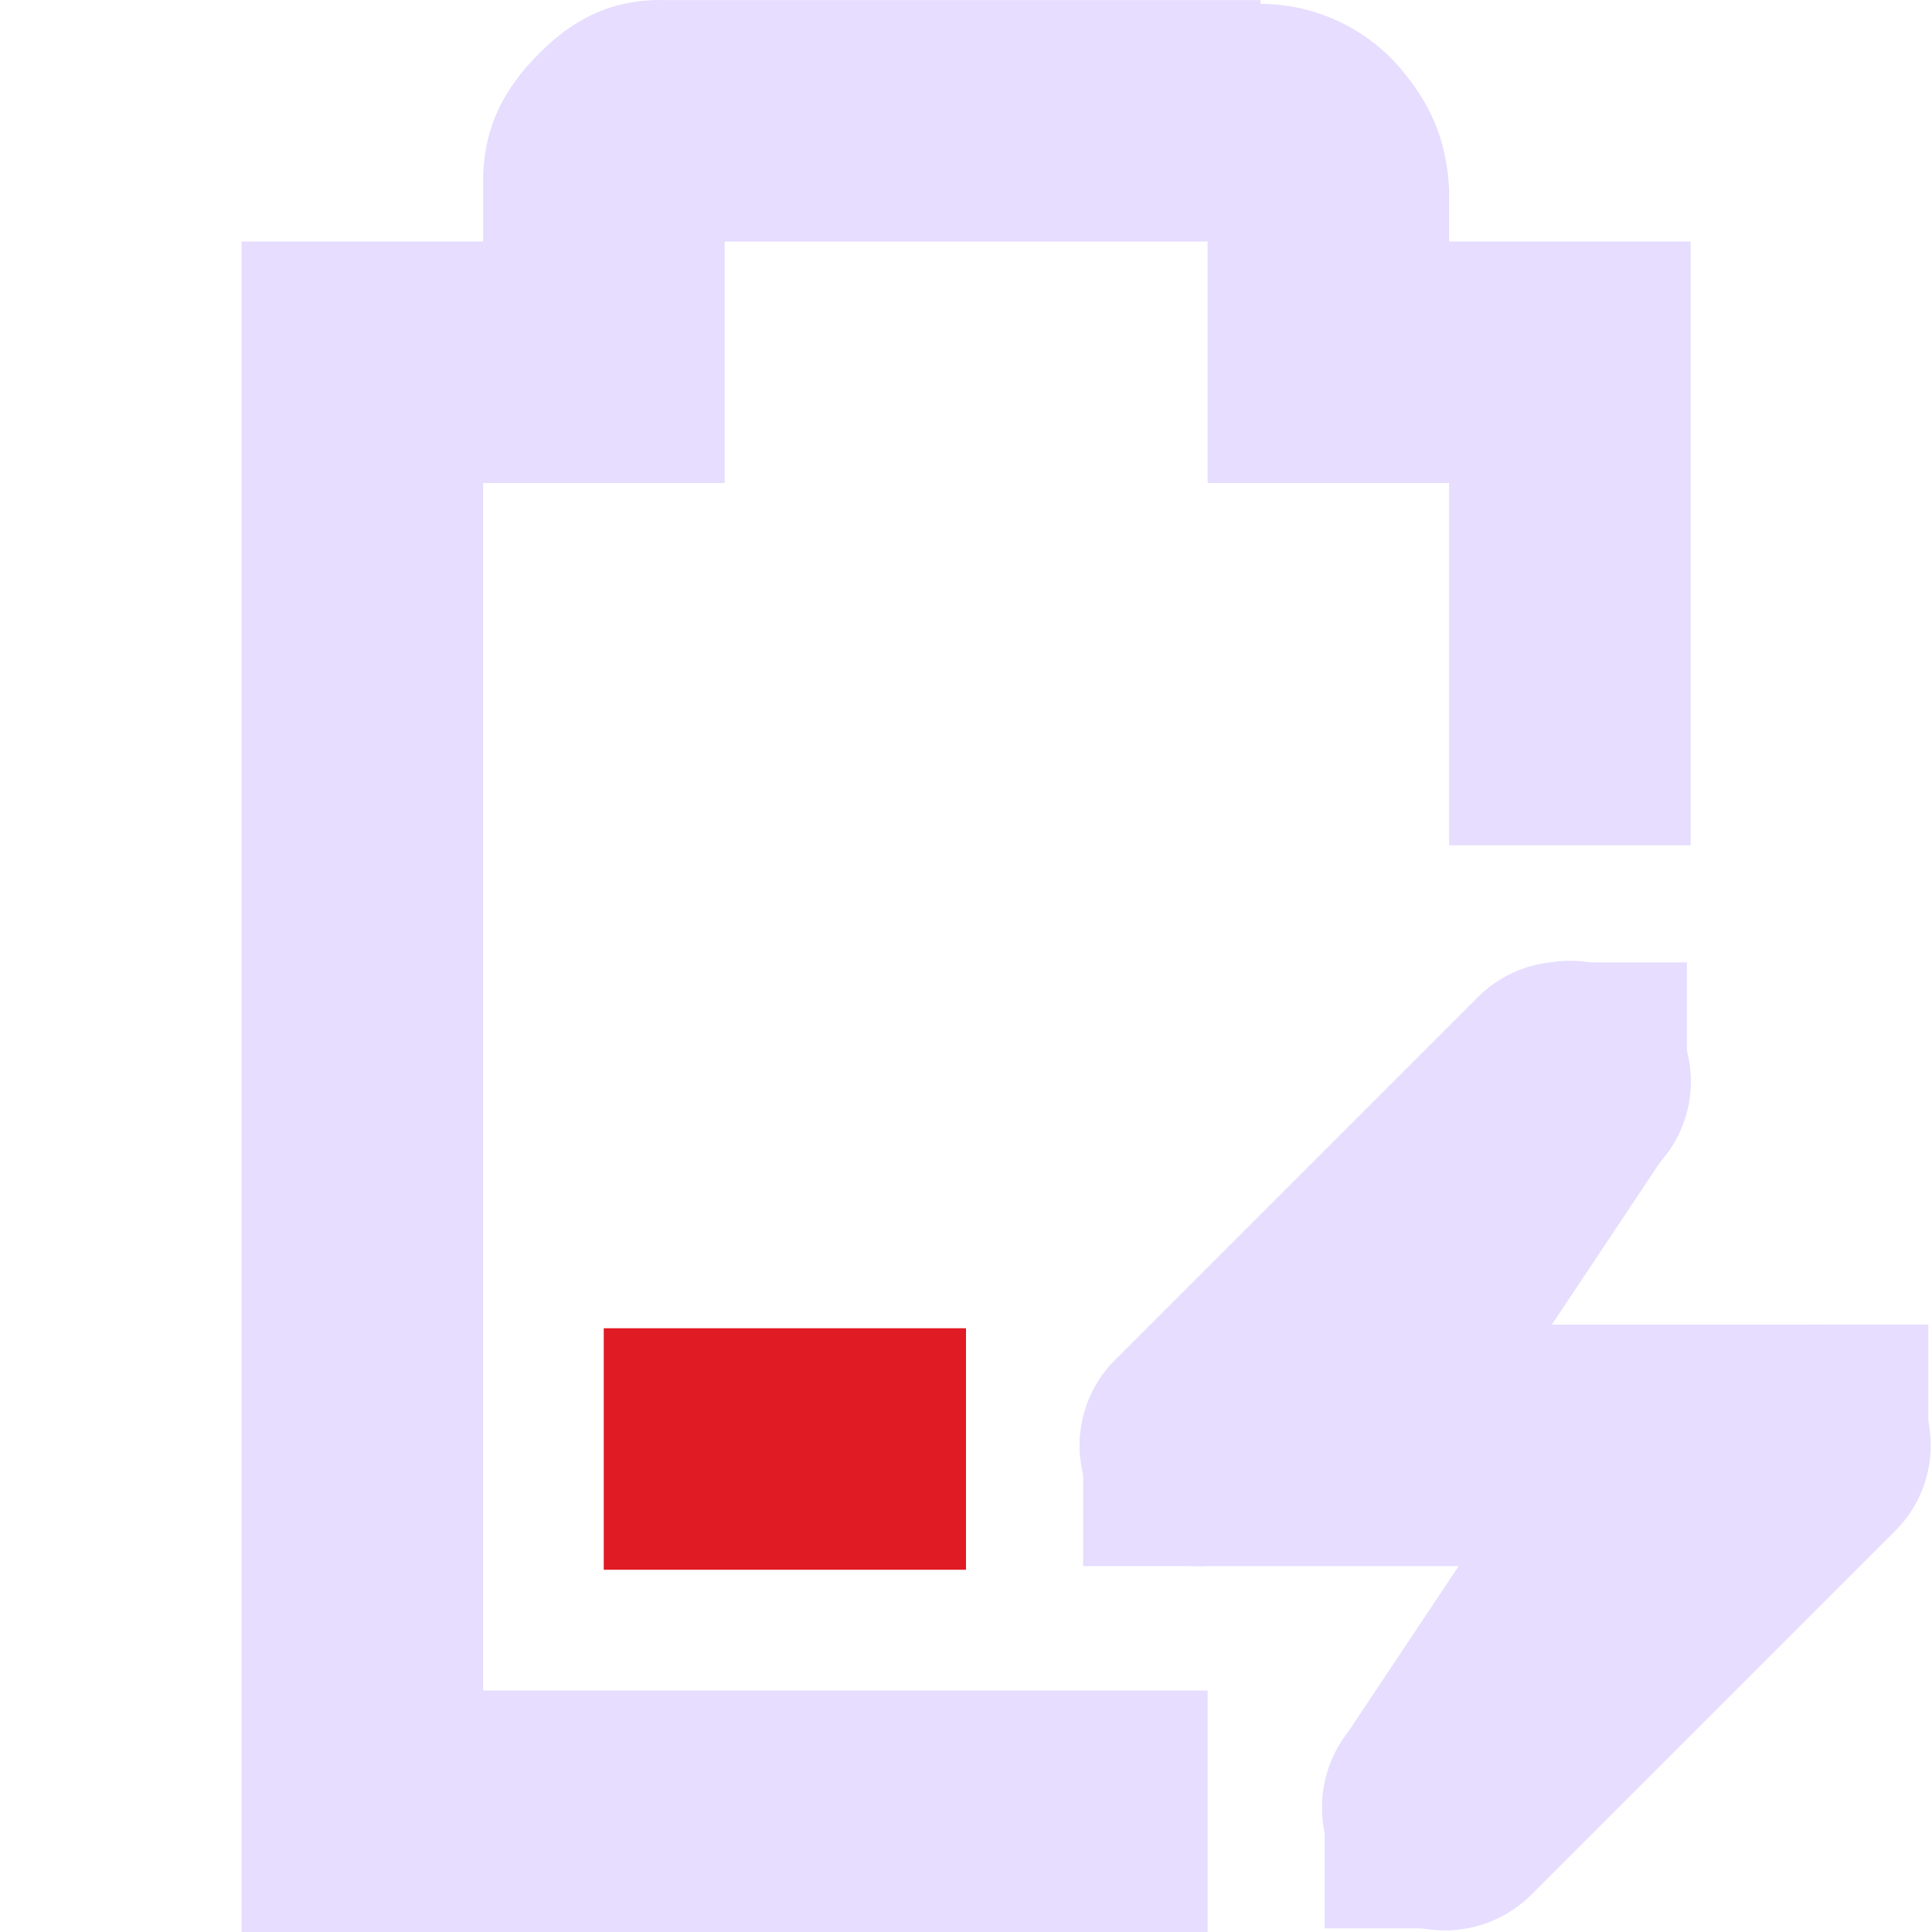
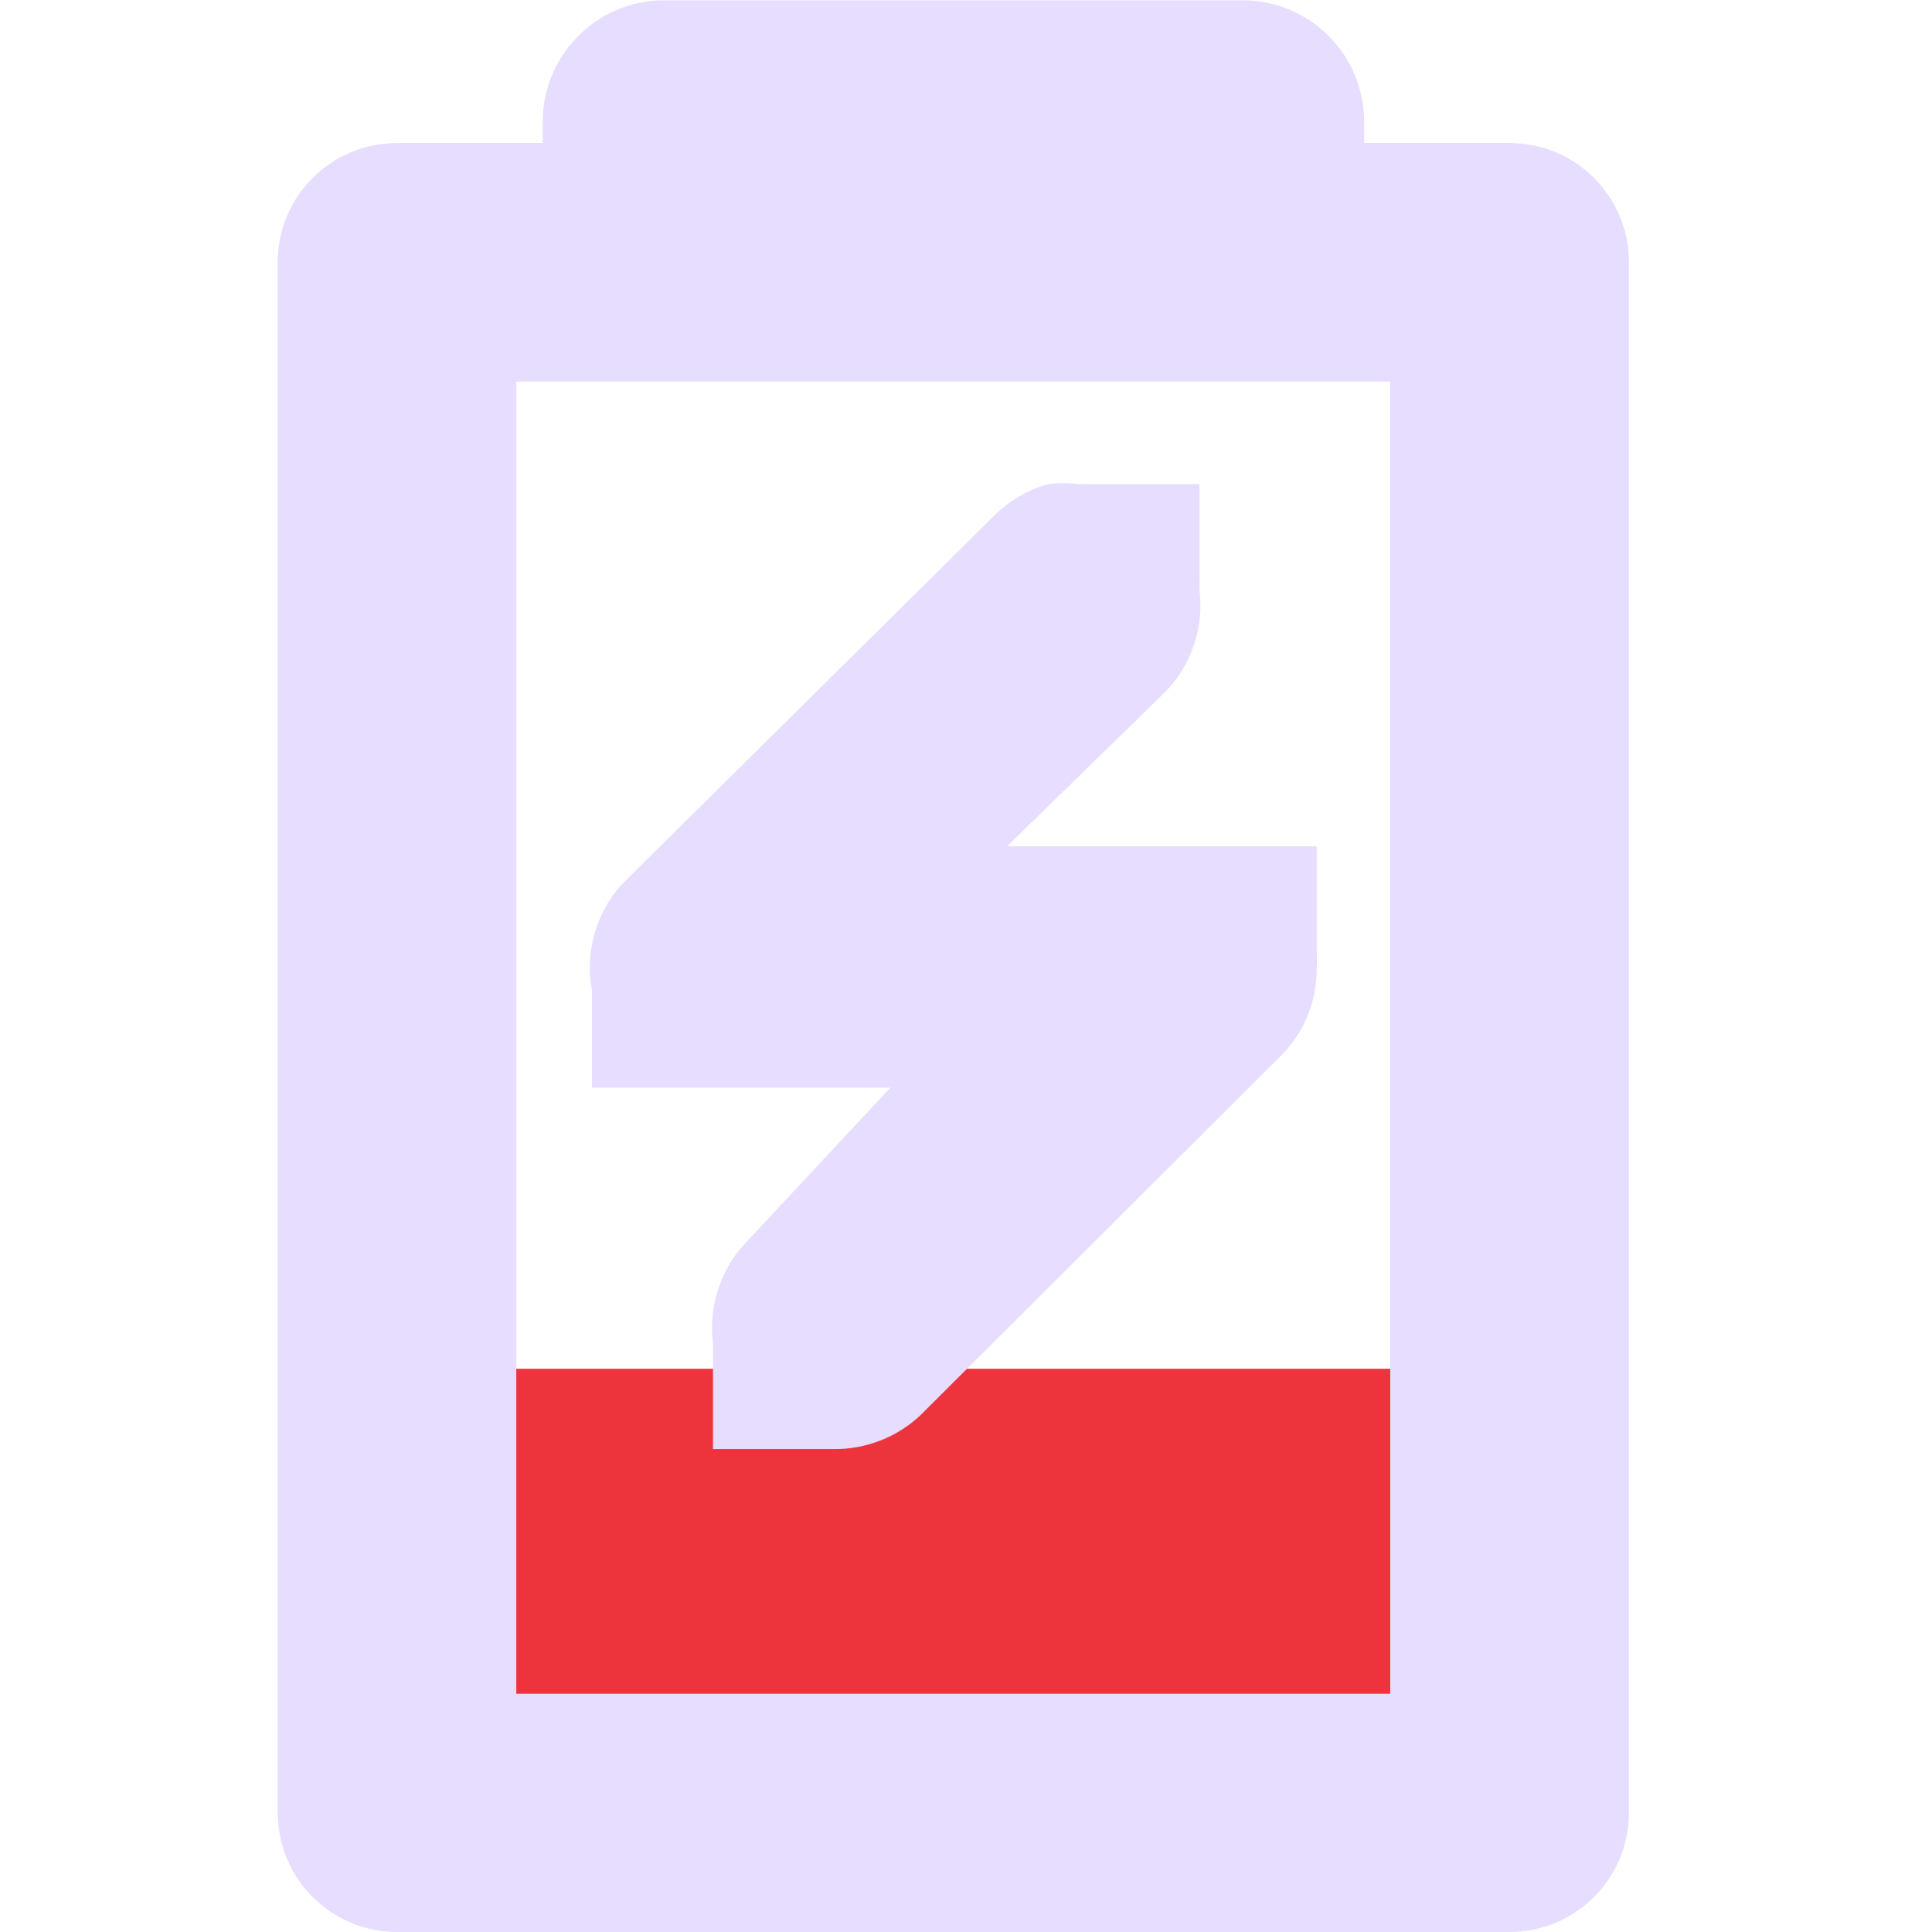
- <svg xmlns="http://www.w3.org/2000/svg" height="16" width="16">
-   <path d="m5 11v2h3v-2z" fill="#e01b24" />
-   <g fill="#e6ddff">
-     <path d="m5.47 0c-.49 0-.796.228-1.031.469s-.438.558-.438 1.031v.5h-1-1v1 12 1h1 7v-2h-6v-10h1 1v-1-1h4v1 1h1 1v3h2v-4-1h-1-1v-.375-.031-.031c-.024-.431-.17-.721-.406-1-.224-.264-.627-.529-1.156-.531v-.031h-.062-4.906z" />
-     <path d="m12.84 7.97a1 1 0 0 0 -.594.281l-3 3a1 1 0 0 0 .719 1.719h2.562l-1.281 1.281a1.016 1.016 0 1 0 1.438 1.438l3-3a1 1 0 0 0 -.719-1.719h-2.562l1.281-1.281a1 1 0 0 0 -.844-1.719z" />
-     <path d="m14.97 10.97h1v1h-1z" />
-     <path d="m8.97 11.97h1v1h-1z" />
-     <path d="m12.97 7.97h1v1h-1z" />
-     <path d="m10.97 14.97h1v1h-1z" />
-     <path d="m12.12 8.41-2 3 1.688 1.125 2-3z" />
-     <path d="m13.12 11.41-2 3 1.688 1.125 2-3z" />
+ <svg xmlns="http://www.w3.org/2000/svg" height="16.001" width="16">
+   <g transform="matrix(0 -1 1 0 -238.0861 179.9832)">
+     <path d="m165.648 241.49h2.999v8.983h-2.999z" fill="#ed333b" />
+     <g fill="#E6DDFF">
+       <path d="m-8.799.068a1.006 1.006 0 0 0 -1.006 1.006v.176h-1.207a.988.988 0 0 0 -.988.988v12.842a.988.988 0 0 0 .988.986h9.215a.988.988 0 0 0 .988-.986v-12.842a.988.988 0 0 0 -.988-.988h-1.205v-.176a1.006 1.006 0 0 0 -1.006-1.006zm-1.225 3.158h7.238v10.867h-7.238z" transform="matrix(0 1 -1 0 180.0486 252.3861)" />
+       <path d="m175.974 246.77c-.049-.178-.147-.342-.281-.469l-3-3.031c-.231-.235-.583-.345-.906-.281h-.812v.812.188 1.471l-1.274-1.188c-.219-.215-.54-.321-.844-.281-.031-.001-.062-.001-.094 0h-.781v.844.156c-.004.264.099.528.281.719l2.992 3c.19.184.455.287.719.281.042.003.083.003.125 0h.875v-.844-.156-1.564l1.281 1.312c.219.215.54.321.844.281.031.001.062.001.094 0h.781v-.844-.094c.001-.021.001-.042 0-.062.01-.083.01-.167 0-.25z" />
+     </g>
  </g>
</svg>
